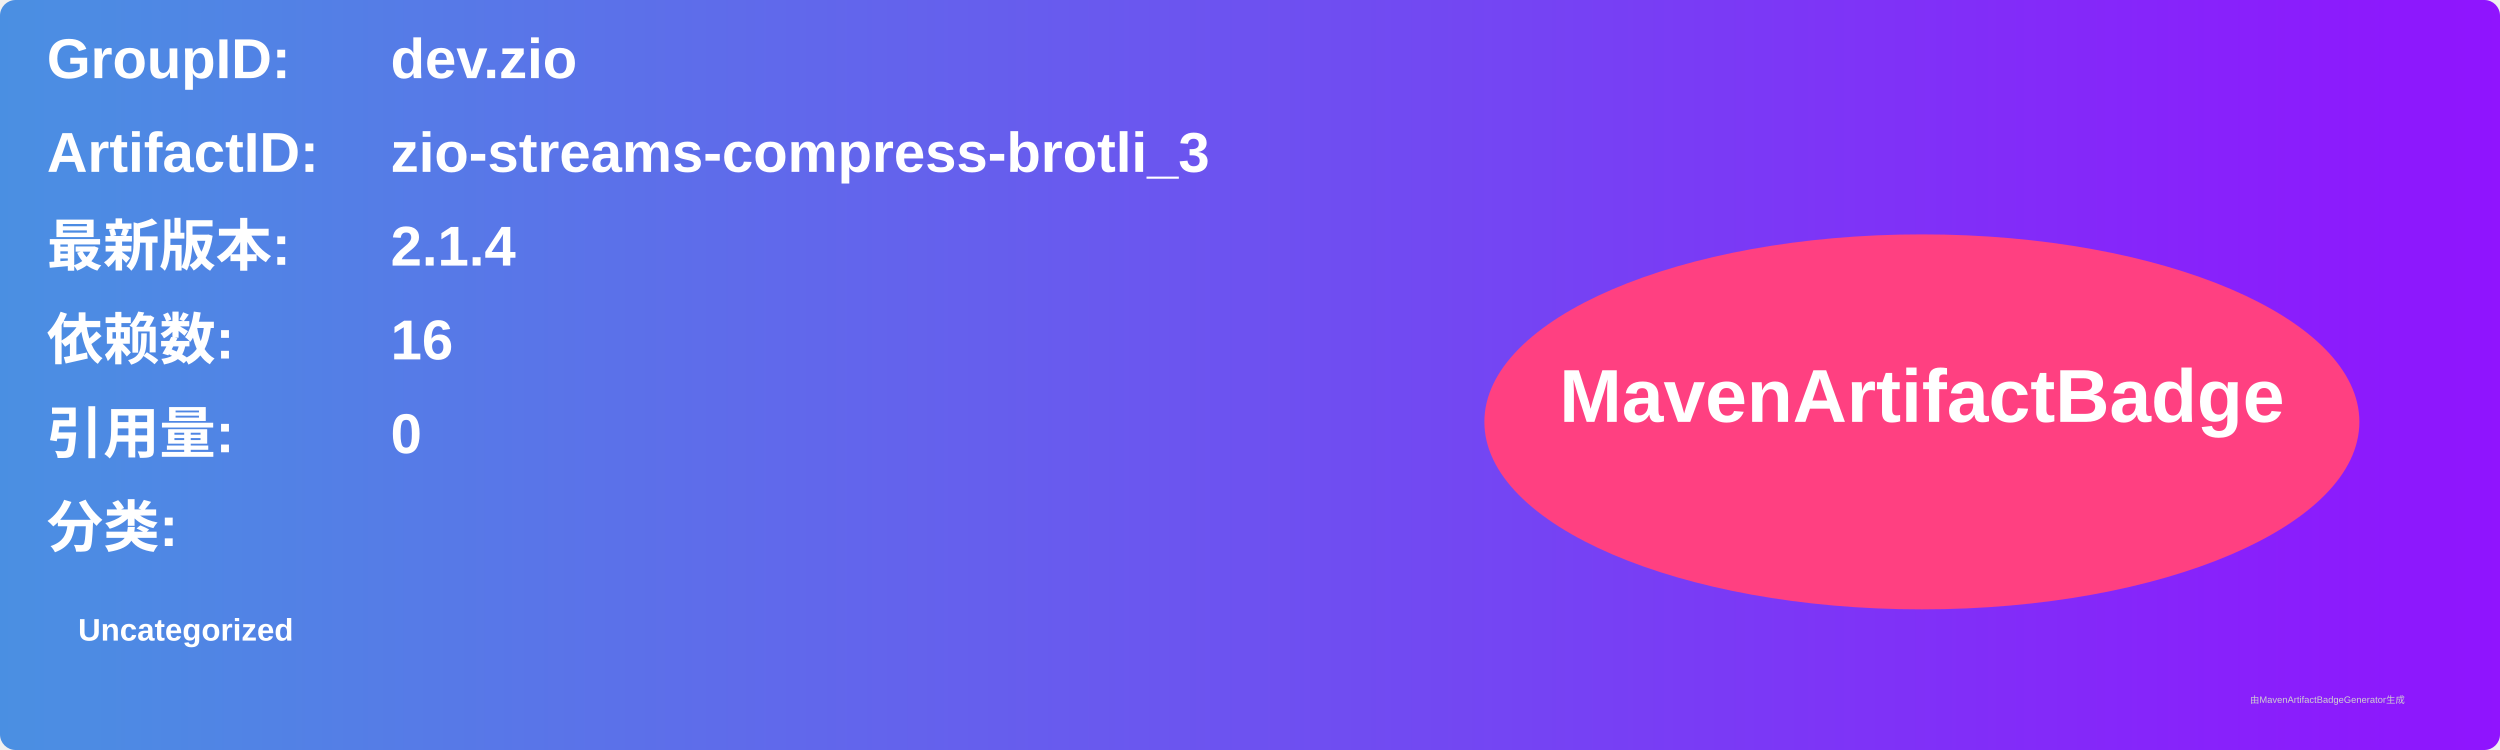
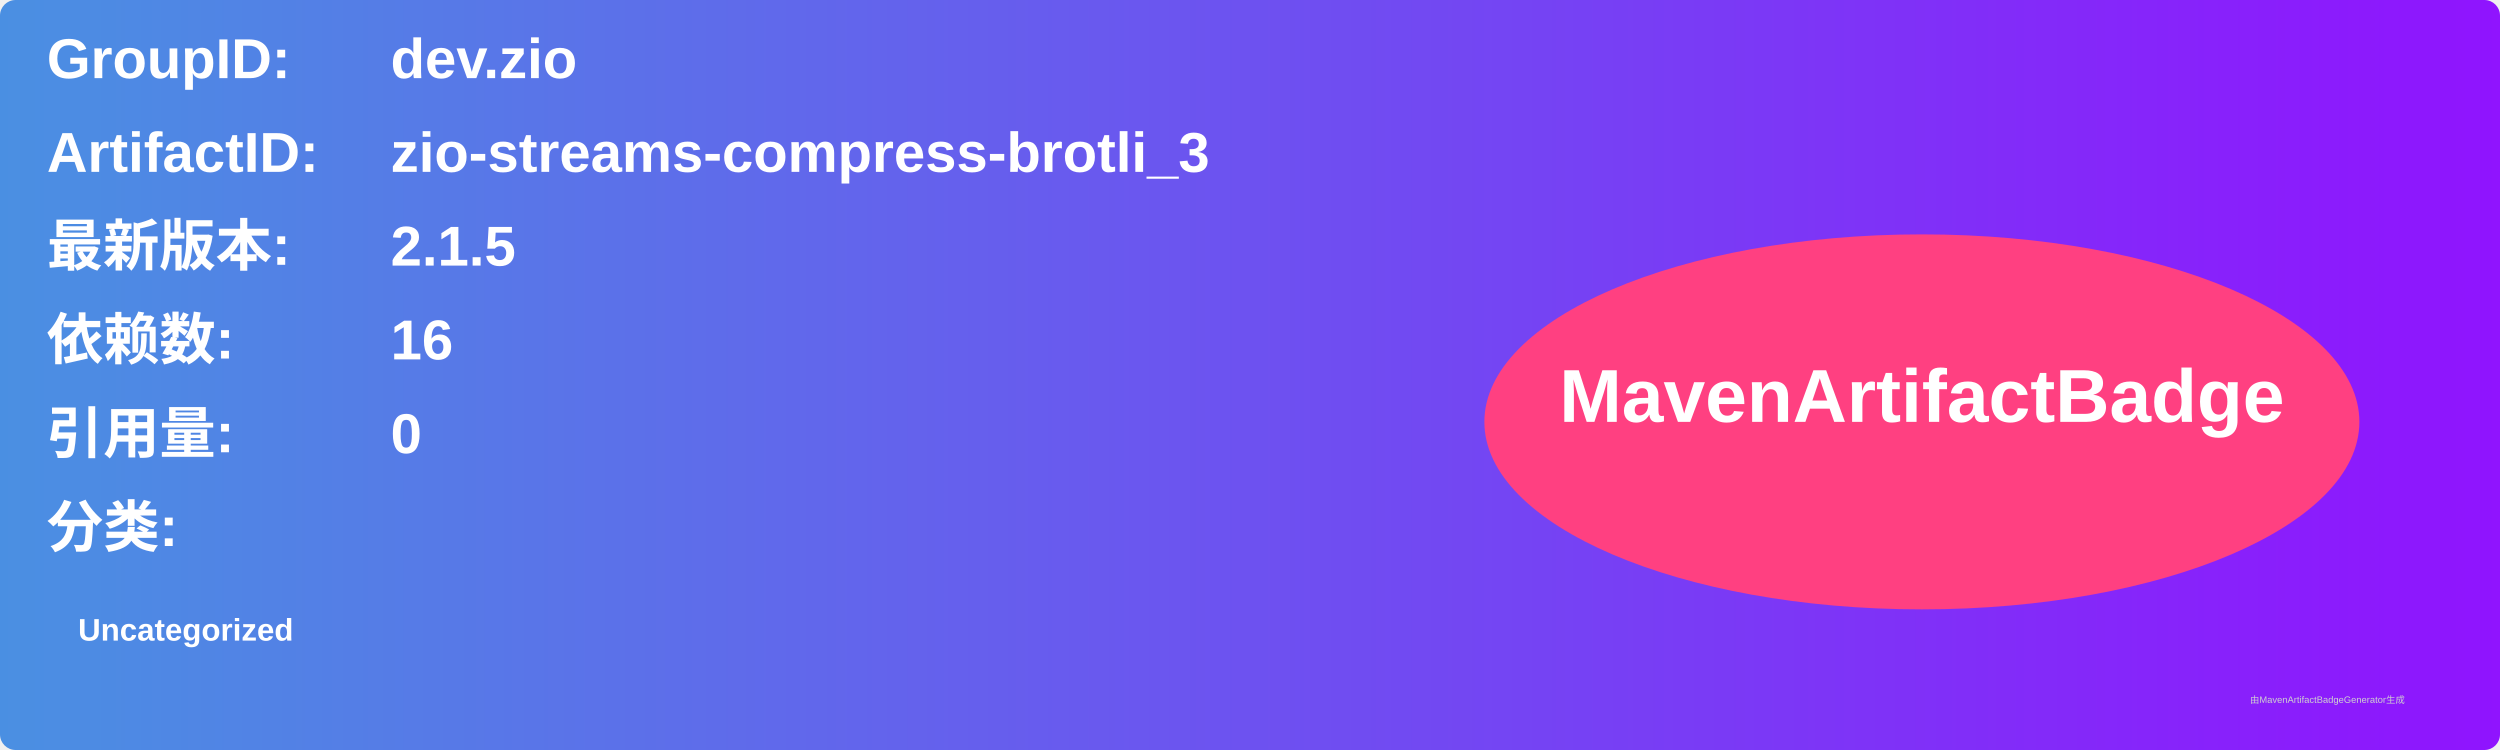
<svg xmlns="http://www.w3.org/2000/svg" width="800" height="240" viewBox="0 0 800 240">
  <linearGradient id="grad" x1="0%" y1="0%" x2="100%" y2="0%">
    <stop offset="0%" stop-color="#4a90e2" />
    <stop offset="100%" stop-color="#9013fe" />
  </linearGradient>
  <rect width="100%" height="100%" rx="5" ry="5" fill="url(#grad)" />
  <g transform="translate(15, 15)">
    <text x="0" y="10" font-family="Arial" font-size="18" fill="white" font-weight="bold" width="260">GroupID:</text>
    <text x="110" y="10" font-family="Arial" font-size="18" fill="white" font-weight="bold" width="460">dev.zio</text>
    <text x="0" y="40" font-family="Arial" font-size="18" fill="white" font-weight="bold" width="260">ArtifactID:</text>
    <text x="110" y="40" font-family="Arial" font-size="18" fill="white" font-weight="bold" width="460">zio-streams-compress-brotli_3</text>
    <text x="0" y="70" font-family="Arial" font-size="18" fill="white" font-weight="bold">最新版本:</text>
    <text x="110" y="70" font-family="Arial" font-size="18" fill="white" font-weight="bold">
-       <tspan font-weight="bold">2.1.4</tspan>
+       <tspan font-weight="bold">2.1.5</tspan>
    </text>
    <text x="0" y="100" font-family="Arial" font-size="18" fill="white" font-weight="bold">依赖数: </text>
    <text x="110" y="100" font-family="Arial" font-size="18" fill="white">
      <tspan font-weight="bold">16</tspan>
    </text>
    <text x="0" y="130" font-family="Arial" font-size="18" fill="white" font-weight="bold">引用量: </text>
    <text x="110" y="130" font-family="Arial" font-size="18" fill="white">
      <tspan font-weight="bold">0</tspan>
    </text>
    <text x="0" y="160" font-family="Arial" font-size="18" fill="white" font-weight="bold">分类:</text>
    <text x="10" y="190" font-family="Arial" font-size="10" fill="white">
      <tspan font-weight="bold">Uncategorized</tspan>
    </text>
    <ellipse cx="600" cy="120" rx="140" ry="60" fill="#ff4081" />
    <text x="600" y="120" text-anchor="middle" font-family="Arial" font-size="24" fill="white" font-weight="bold">MavenArtifactBadge</text>
  </g>
  <text x="720" y="225" font-family="Arial" font-size="3" fill="#d0d0d0">由MavenArtifactBadgeGenerator生成</text>
</svg>
